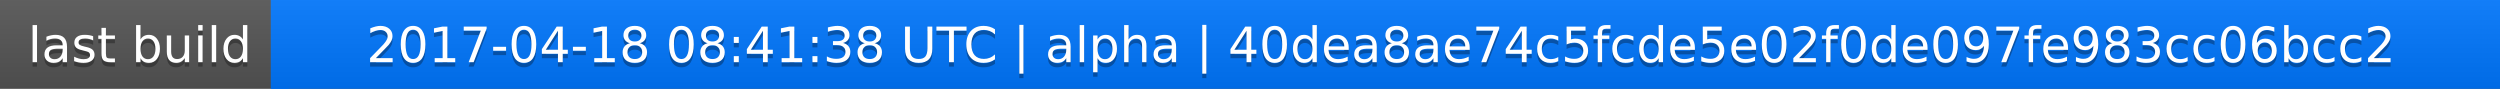
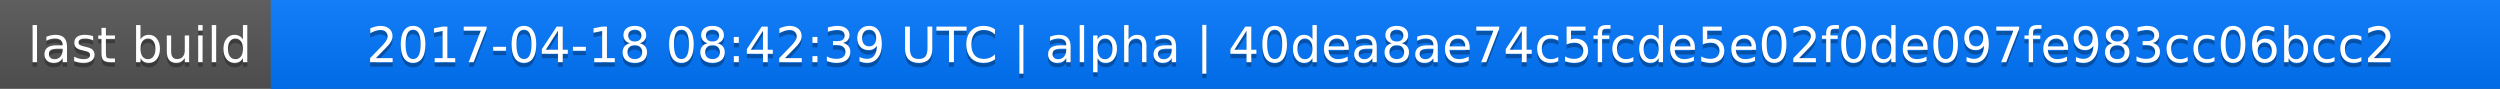
<svg xmlns="http://www.w3.org/2000/svg" width="563" height="20">
  <linearGradient id="a" x2="0" y2="100%">
    <stop offset="0" stop-color="#bbb" stop-opacity=".1" />
    <stop offset="1" stop-opacity=".1" />
  </linearGradient>
  <rect rx="0" width="563" height="20" fill="#555" />
  <rect rx="0" x="61" width="502" height="20" fill="#07f" />
  <path fill="#07f" d="M61 0h4v20h-4z" />
  <rect rx="0" width="563" height="20" fill="url(#a)" />
  <g fill="#fff" text-anchor="middle" font-family="DejaVu Sans,Verdana,Geneva,sans-serif" font-size="11">
    <text x="31.5" y="15" fill="#010101" fill-opacity=".3">last build</text>
    <text x="31.5" y="14">last build</text>
-     <text x="311" y="15" fill="#010101" fill-opacity=".3">2017-04-18 08:41:38 UTC | alpha | 40dea8ae74c5fcde5e02f0de097fe983cc06bcc2</text>
-     <text x="311" y="14">2017-04-18 08:41:38 UTC | alpha | 40dea8ae74c5fcde5e02f0de097fe983cc06bcc2</text>
+     <text x="311" y="15" fill="#010101" fill-opacity=".3">2017-04-18 08:42:39 UTC | alpha | 40dea8ae74c5fcde5e02f0de097fe983cc06bcc2</text>
+     <text x="311" y="14">2017-04-18 08:42:39 UTC | alpha | 40dea8ae74c5fcde5e02f0de097fe983cc06bcc2</text>
  </g>
</svg>
